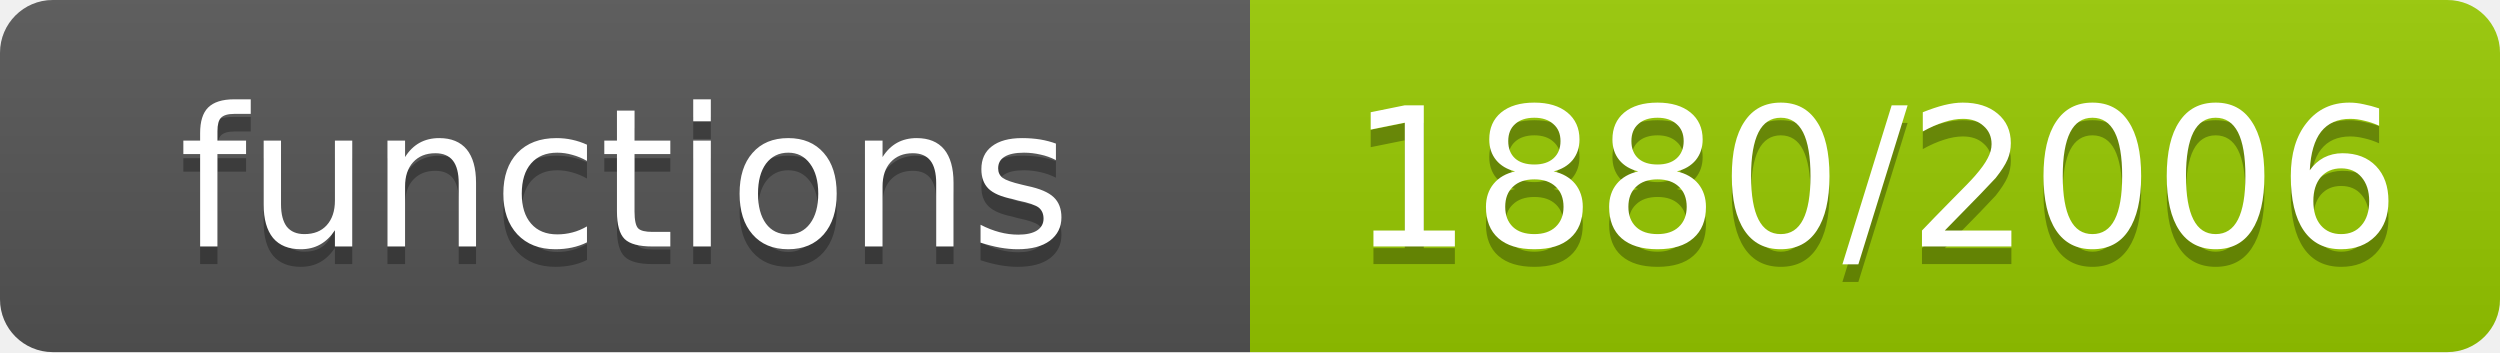
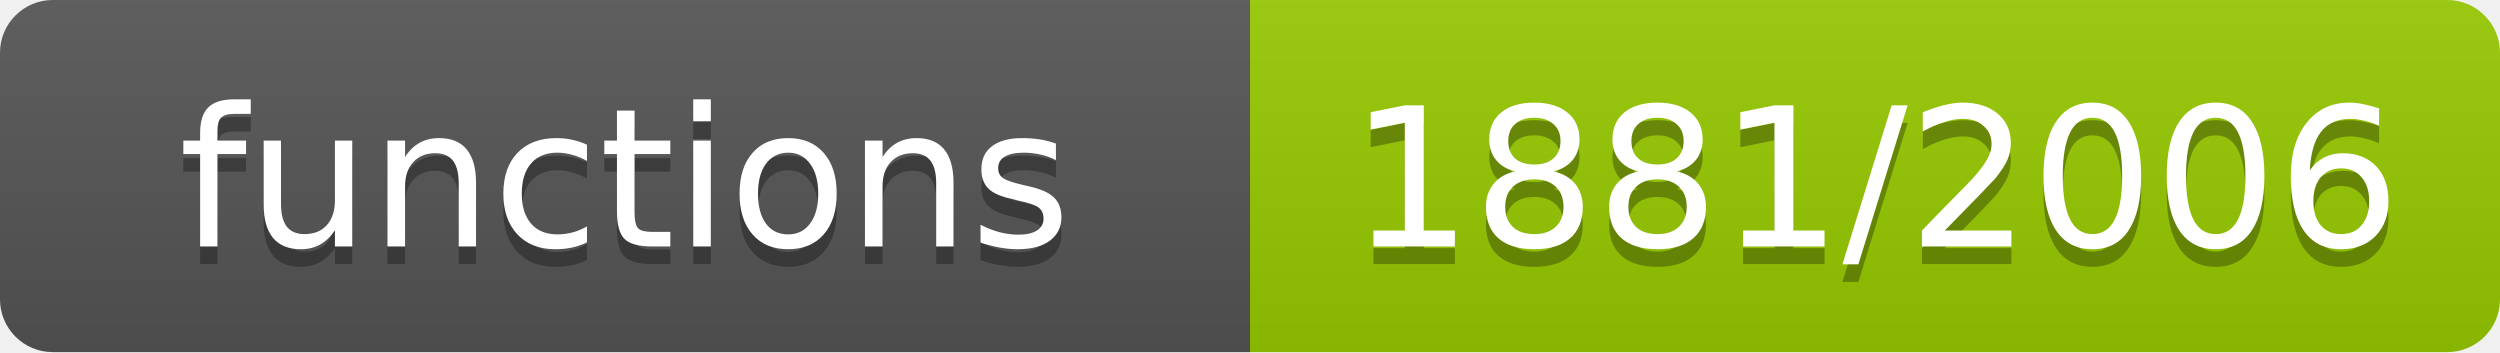
- <svg xmlns="http://www.w3.org/2000/svg" width="142" height="20" role="img" aria-label="functions: 1880/2006">
+ <svg xmlns="http://www.w3.org/2000/svg" width="142" height="20" role="img" aria-label="functions: 1881/2006">
  <linearGradient id="s" x2="0" y2="100%">
    <stop offset="0" stop-color="#bbb" stop-opacity=".1" />
    <stop offset="1" stop-opacity=".1" />
  </linearGradient>
  <clipPath id="r">
    <rect width="142" height="20" rx="3" fill="#fff" />
  </clipPath>
  <g clip-path="url(#r)">
    <rect width="71" height="20" fill="#555" />
    <rect x="71" width="71" height="20" fill="#97ca00" />
    <rect width="142" height="20" fill="url(#s)" />
  </g>
  <g fill="#fff" text-anchor="middle" font-family="Verdana,Geneva,DejaVu Sans,sans-serif" font-size="11">
    <text x="35.5" y="15" fill="#010101" fill-opacity=".3">functions</text>
    <text x="35.5" y="14">functions</text>
-     <text x="106.5" y="15" fill="#010101" fill-opacity=".3">1880/2006</text>
-     <text x="106.5" y="14">1880/2006</text>
+     <text x="106.5" y="15" fill="#010101" fill-opacity=".3">1881/2006</text>
+     <text x="106.5" y="14">1881/2006</text>
  </g>
</svg>
